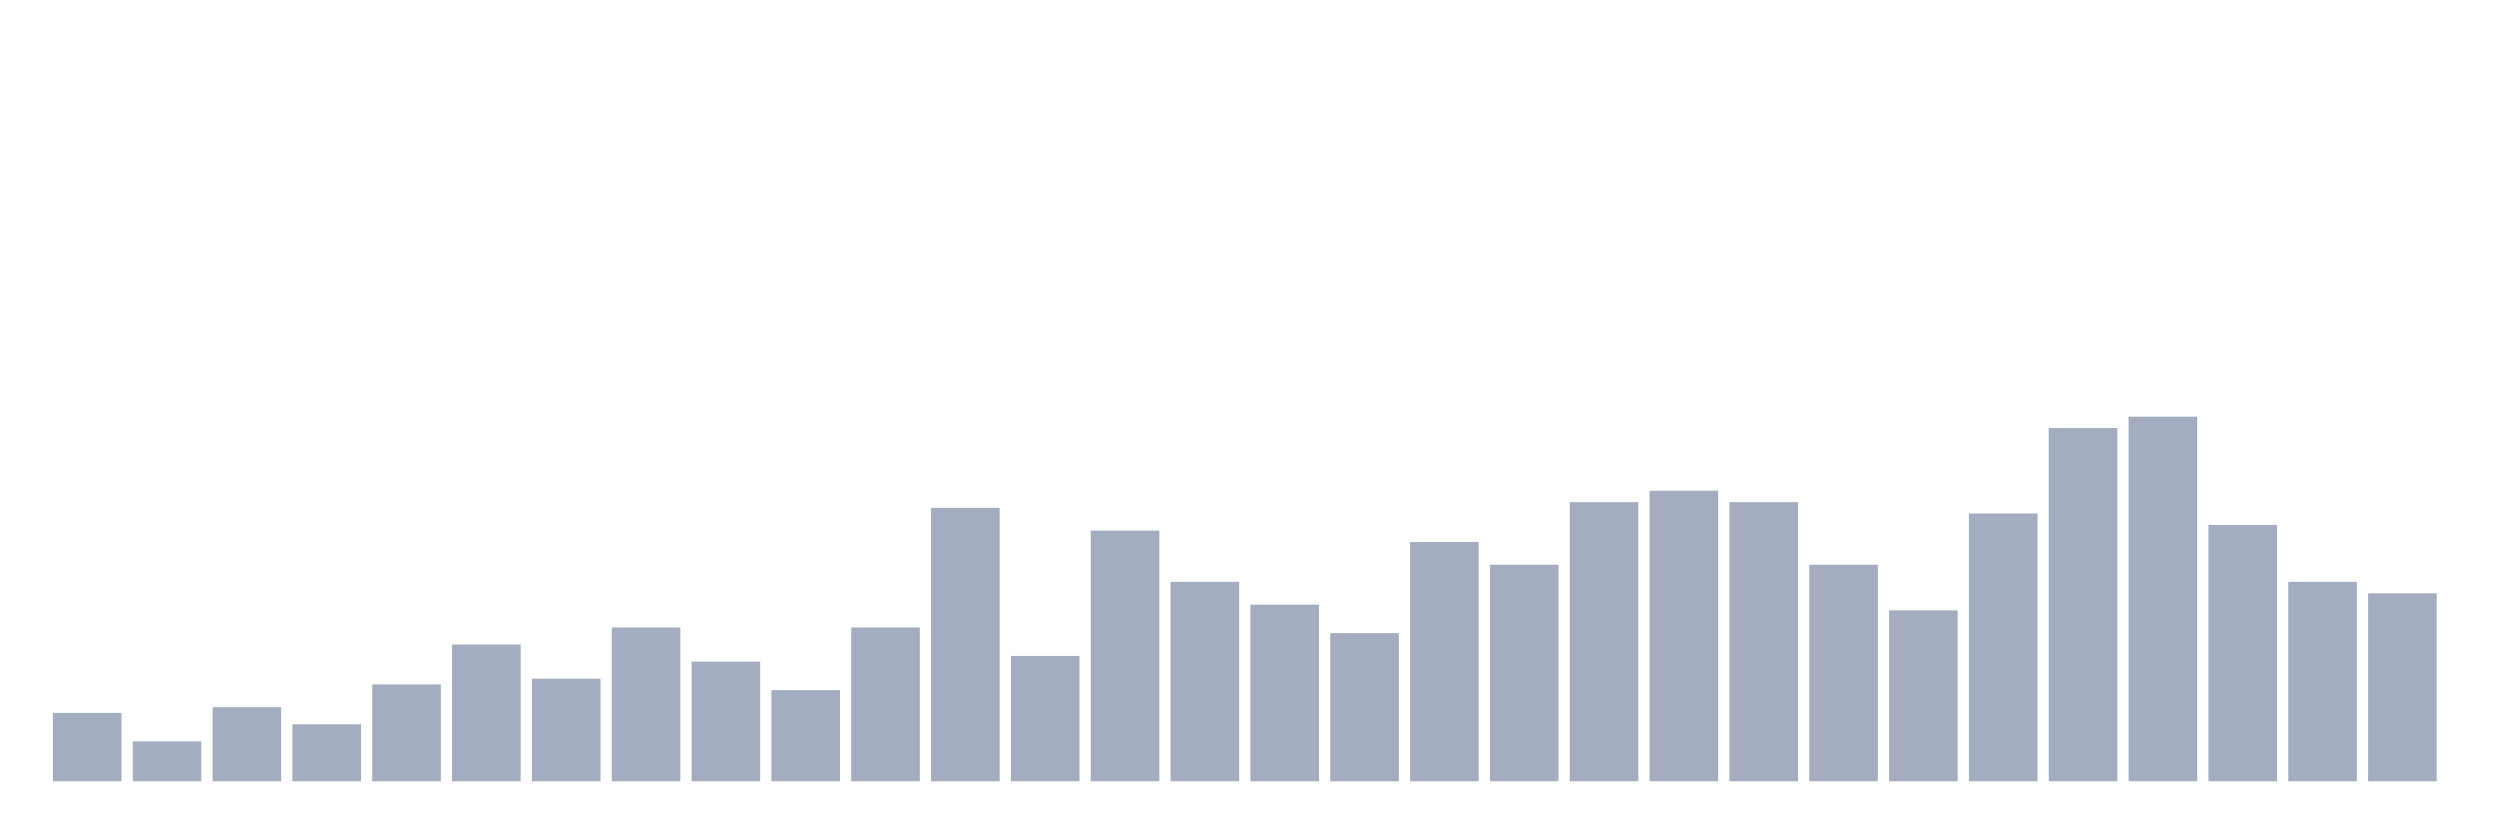
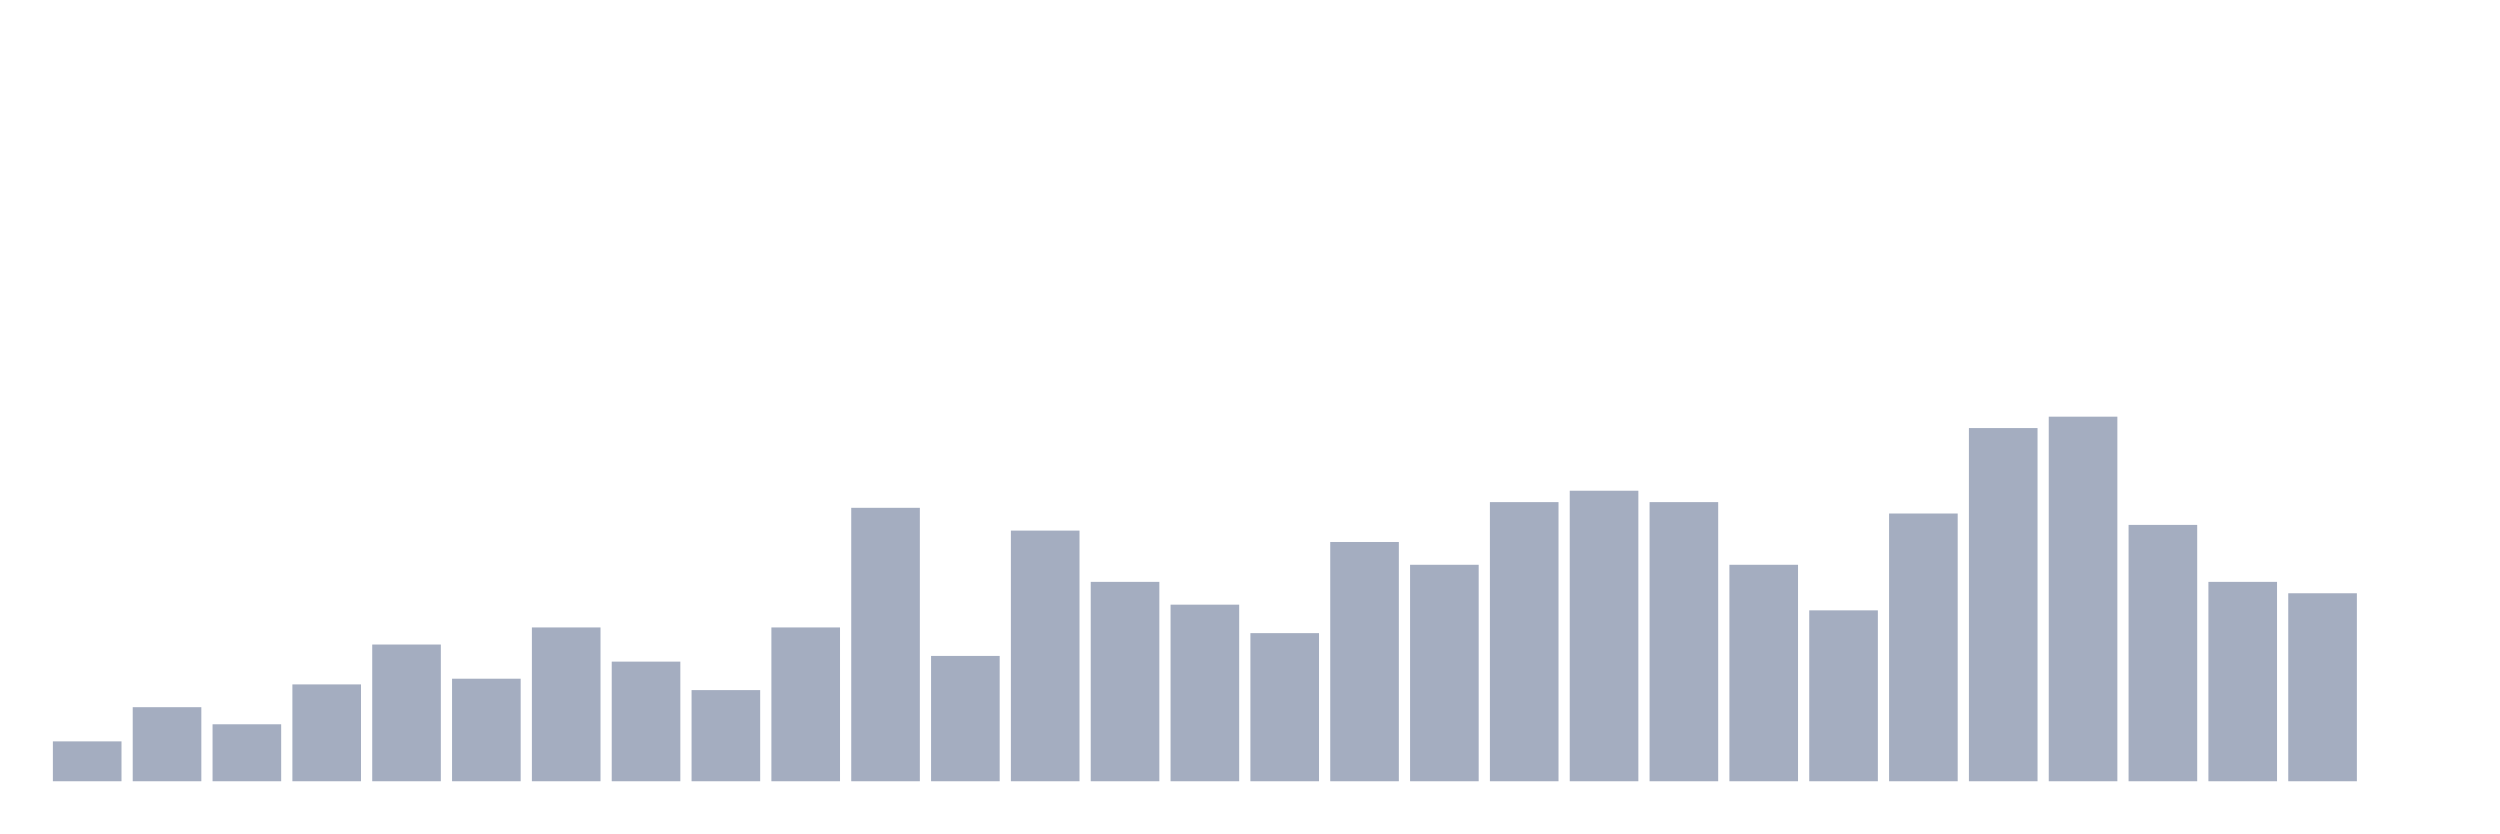
<svg xmlns="http://www.w3.org/2000/svg" viewBox="0 0 480 160">
  <g transform="translate(10,10)">
-     <rect class="bar" x="0.153" width="13.175" y="126.875" height="13.125" fill="rgb(164,173,192)" />
-     <rect class="bar" x="15.482" width="13.175" y="132.344" height="7.656" fill="rgb(164,173,192)" />
-     <rect class="bar" x="30.81" width="13.175" y="125.781" height="14.219" fill="rgb(164,173,192)" />
-     <rect class="bar" x="46.138" width="13.175" y="129.062" height="10.938" fill="rgb(164,173,192)" />
-     <rect class="bar" x="61.466" width="13.175" y="121.406" height="18.594" fill="rgb(164,173,192)" />
-     <rect class="bar" x="76.794" width="13.175" y="113.75" height="26.25" fill="rgb(164,173,192)" />
-     <rect class="bar" x="92.123" width="13.175" y="120.312" height="19.688" fill="rgb(164,173,192)" />
-     <rect class="bar" x="107.451" width="13.175" y="110.469" height="29.531" fill="rgb(164,173,192)" />
-     <rect class="bar" x="122.779" width="13.175" y="117.031" height="22.969" fill="rgb(164,173,192)" />
-     <rect class="bar" x="138.107" width="13.175" y="122.5" height="17.5" fill="rgb(164,173,192)" />
-     <rect class="bar" x="153.436" width="13.175" y="110.469" height="29.531" fill="rgb(164,173,192)" />
-     <rect class="bar" x="168.764" width="13.175" y="87.5" height="52.5" fill="rgb(164,173,192)" />
-     <rect class="bar" x="184.092" width="13.175" y="115.938" height="24.062" fill="rgb(164,173,192)" />
-     <rect class="bar" x="199.42" width="13.175" y="91.875" height="48.125" fill="rgb(164,173,192)" />
-     <rect class="bar" x="214.748" width="13.175" y="101.719" height="38.281" fill="rgb(164,173,192)" />
-     <rect class="bar" x="230.077" width="13.175" y="106.094" height="33.906" fill="rgb(164,173,192)" />
-     <rect class="bar" x="245.405" width="13.175" y="111.562" height="28.438" fill="rgb(164,173,192)" />
-     <rect class="bar" x="260.733" width="13.175" y="94.062" height="45.938" fill="rgb(164,173,192)" />
-     <rect class="bar" x="276.061" width="13.175" y="98.438" height="41.562" fill="rgb(164,173,192)" />
-     <rect class="bar" x="291.39" width="13.175" y="86.406" height="53.594" fill="rgb(164,173,192)" />
-     <rect class="bar" x="306.718" width="13.175" y="84.219" height="55.781" fill="rgb(164,173,192)" />
-     <rect class="bar" x="322.046" width="13.175" y="86.406" height="53.594" fill="rgb(164,173,192)" />
-     <rect class="bar" x="337.374" width="13.175" y="98.438" height="41.562" fill="rgb(164,173,192)" />
-     <rect class="bar" x="352.702" width="13.175" y="107.188" height="32.812" fill="rgb(164,173,192)" />
-     <rect class="bar" x="368.031" width="13.175" y="88.594" height="51.406" fill="rgb(164,173,192)" />
-     <rect class="bar" x="383.359" width="13.175" y="72.188" height="67.812" fill="rgb(164,173,192)" />
-     <rect class="bar" x="398.687" width="13.175" y="70" height="70" fill="rgb(164,173,192)" />
-     <rect class="bar" x="414.015" width="13.175" y="90.781" height="49.219" fill="rgb(164,173,192)" />
-     <rect class="bar" x="429.344" width="13.175" y="101.719" height="38.281" fill="rgb(164,173,192)" />
-     <rect class="bar" x="444.672" width="13.175" y="103.906" height="36.094" fill="rgb(164,173,192)" />
+     <rect class="bar" x="0.153" width="13.175" y="132.344" height="7.656" fill="rgb(164,173,192)" />
+     <rect class="bar" x="15.482" width="13.175" y="125.781" height="14.219" fill="rgb(164,173,192)" />
+     <rect class="bar" x="30.81" width="13.175" y="129.062" height="10.938" fill="rgb(164,173,192)" />
+     <rect class="bar" x="46.138" width="13.175" y="121.406" height="18.594" fill="rgb(164,173,192)" />
+     <rect class="bar" x="61.466" width="13.175" y="113.75" height="26.25" fill="rgb(164,173,192)" />
+     <rect class="bar" x="76.794" width="13.175" y="120.312" height="19.688" fill="rgb(164,173,192)" />
+     <rect class="bar" x="92.123" width="13.175" y="110.469" height="29.531" fill="rgb(164,173,192)" />
+     <rect class="bar" x="107.451" width="13.175" y="117.031" height="22.969" fill="rgb(164,173,192)" />
+     <rect class="bar" x="122.779" width="13.175" y="122.5" height="17.5" fill="rgb(164,173,192)" />
+     <rect class="bar" x="138.107" width="13.175" y="110.469" height="29.531" fill="rgb(164,173,192)" />
+     <rect class="bar" x="153.436" width="13.175" y="87.5" height="52.5" fill="rgb(164,173,192)" />
+     <rect class="bar" x="168.764" width="13.175" y="115.938" height="24.062" fill="rgb(164,173,192)" />
+     <rect class="bar" x="184.092" width="13.175" y="91.875" height="48.125" fill="rgb(164,173,192)" />
+     <rect class="bar" x="199.42" width="13.175" y="101.719" height="38.281" fill="rgb(164,173,192)" />
+     <rect class="bar" x="214.748" width="13.175" y="106.094" height="33.906" fill="rgb(164,173,192)" />
+     <rect class="bar" x="230.077" width="13.175" y="111.562" height="28.438" fill="rgb(164,173,192)" />
+     <rect class="bar" x="245.405" width="13.175" y="94.062" height="45.938" fill="rgb(164,173,192)" />
+     <rect class="bar" x="260.733" width="13.175" y="98.438" height="41.562" fill="rgb(164,173,192)" />
+     <rect class="bar" x="276.061" width="13.175" y="86.406" height="53.594" fill="rgb(164,173,192)" />
+     <rect class="bar" x="291.39" width="13.175" y="84.219" height="55.781" fill="rgb(164,173,192)" />
+     <rect class="bar" x="306.718" width="13.175" y="86.406" height="53.594" fill="rgb(164,173,192)" />
+     <rect class="bar" x="322.046" width="13.175" y="98.438" height="41.562" fill="rgb(164,173,192)" />
+     <rect class="bar" x="337.374" width="13.175" y="107.188" height="32.812" fill="rgb(164,173,192)" />
+     <rect class="bar" x="352.702" width="13.175" y="88.594" height="51.406" fill="rgb(164,173,192)" />
+     <rect class="bar" x="368.031" width="13.175" y="72.188" height="67.812" fill="rgb(164,173,192)" />
+     <rect class="bar" x="383.359" width="13.175" y="70" height="70" fill="rgb(164,173,192)" />
+     <rect class="bar" x="398.687" width="13.175" y="90.781" height="49.219" fill="rgb(164,173,192)" />
+     <rect class="bar" x="414.015" width="13.175" y="101.719" height="38.281" fill="rgb(164,173,192)" />
+     <rect class="bar" x="429.344" width="13.175" y="103.906" height="36.094" fill="rgb(164,173,192)" />
+     <rect class="bar" x="444.672" width="13.175" y="140" height="0" fill="rgb(164,173,192)" />
  </g>
</svg>
